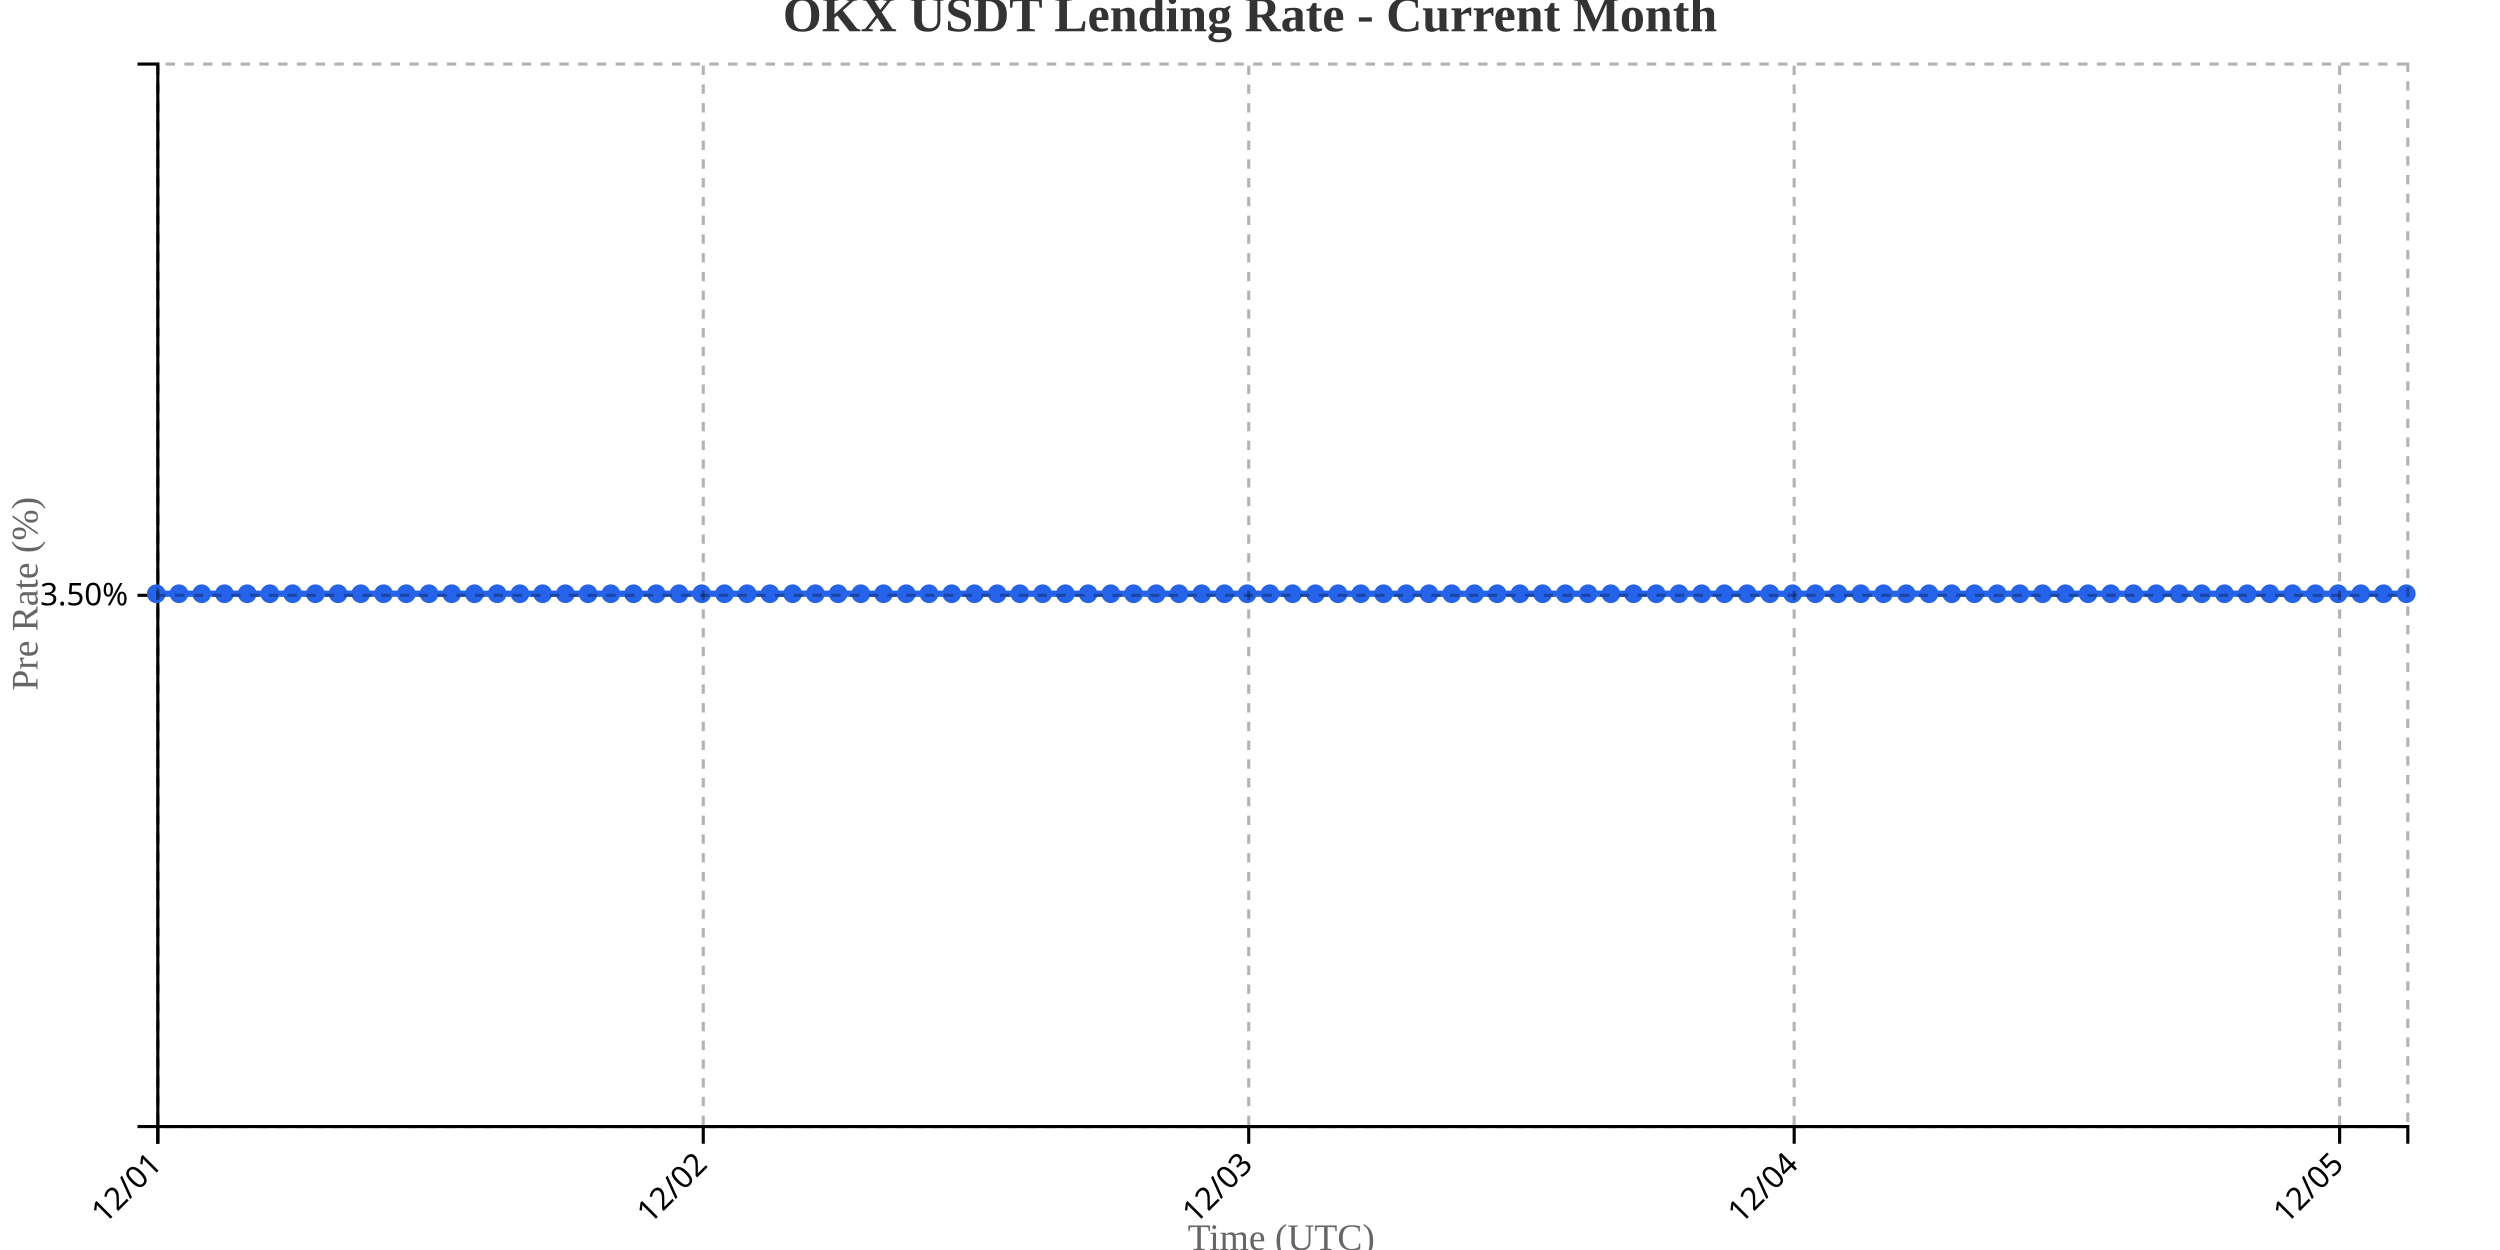
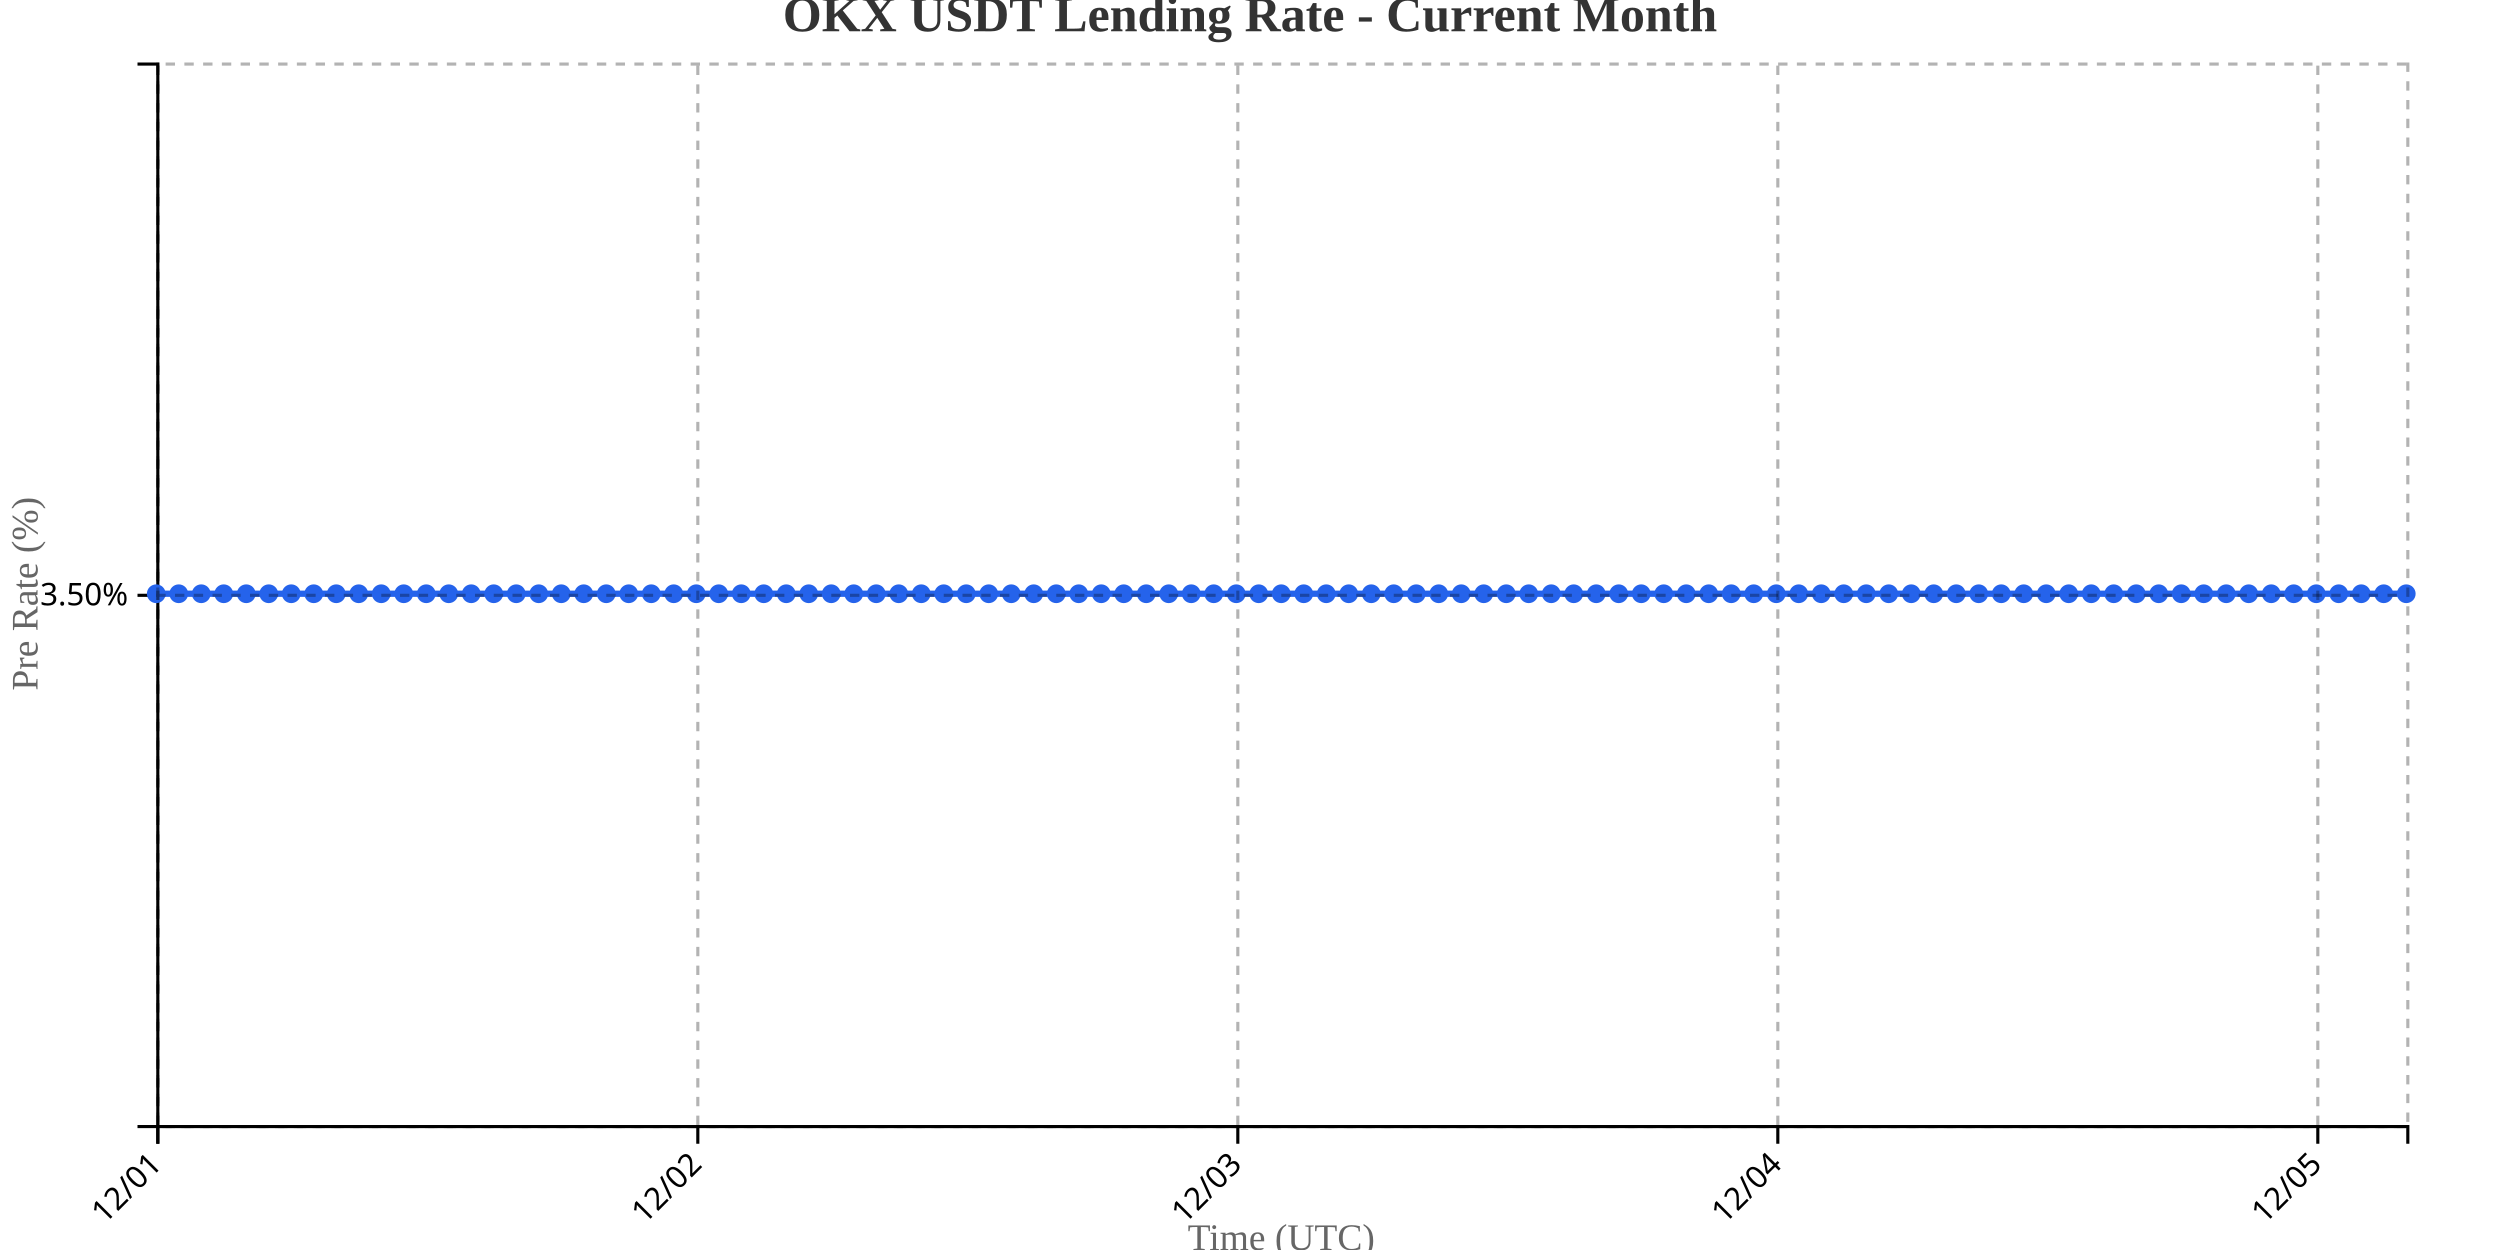
<svg xmlns="http://www.w3.org/2000/svg" width="800" height="400">
  <g transform="translate(50,20)">
    <g transform="translate(0,340)" fill="none" font-size="10" font-family="sans-serif" text-anchor="middle">
      <path class="domain" stroke="currentColor" d="M0.5,6V0.5H720.5V6" />
      <g class="tick" opacity="1" transform="translate(0.5,0)">
        <line stroke="currentColor" y2="6" />
        <text fill="currentColor" y="9" dy=".15em" style="text-anchor: end;" dx="-.8em" transform="rotate(-45)">12/01</text>
      </g>
-       <g class="tick" opacity="1" transform="translate(175.0455,0)">
+       <g class="tick" opacity="1" transform="translate(173.3,0)">
        <line stroke="currentColor" y2="6" />
        <text fill="currentColor" y="9" dy=".15em" style="text-anchor: end;" dx="-.8em" transform="rotate(-45)">12/02</text>
      </g>
-       <g class="tick" opacity="1" transform="translate(349.5909,0)">
+       <g class="tick" opacity="1" transform="translate(346.1,0)">
        <line stroke="currentColor" y2="6" />
        <text fill="currentColor" y="9" dy=".15em" style="text-anchor: end;" dx="-.8em" transform="rotate(-45)">12/03</text>
      </g>
-       <g class="tick" opacity="1" transform="translate(524.1364,0)">
+       <g class="tick" opacity="1" transform="translate(518.9,0)">
        <line stroke="currentColor" y2="6" />
        <text fill="currentColor" y="9" dy=".15em" style="text-anchor: end;" dx="-.8em" transform="rotate(-45)">12/04</text>
      </g>
-       <g class="tick" opacity="1" transform="translate(698.6818,0)">
+       <g class="tick" opacity="1" transform="translate(691.7,0)">
        <line stroke="currentColor" y2="6" />
        <text fill="currentColor" y="9" dy=".15em" style="text-anchor: end;" dx="-.8em" transform="rotate(-45)">12/05</text>
      </g>
    </g>
    <g fill="none" font-size="10" font-family="sans-serif" text-anchor="end">
      <path class="domain" stroke="currentColor" d="M-6,340.5H0.5V0.5H-6" />
      <g class="tick" opacity="1" transform="translate(0,170.5)">
        <line stroke="currentColor" x2="-6" />
        <text fill="currentColor" x="-9" dy="0.32em">3.50%</text>
      </g>
    </g>
    <text transform="rotate(-90)" y="-50" x="-170" dy="1em" style="text-anchor: middle; font-size: 12px; fill: #666;">Pre Rate (%)</text>
    <text transform="translate(360, 380)" style="text-anchor: middle; font-size: 12px; fill: #666;">Time (UTC)</text>
-     <path fill="none" stroke="#2563eb" stroke-width="2" d="M0,170C2.424,170,4.848,170,7.273,170C9.697,170,12.121,170,14.545,170C16.97,170,19.394,170,21.818,170C24.242,170,26.667,170,29.091,170C31.515,170,33.939,170,36.364,170C38.788,170,41.212,170,43.636,170C46.061,170,48.485,170,50.909,170C53.333,170,55.758,170,58.182,170C60.606,170,63.03,170,65.455,170C67.879,170,70.303,170,72.727,170C75.152,170,77.576,170,80,170C82.424,170,84.848,170,87.273,170C89.697,170,92.121,170,94.545,170C96.97,170,99.394,170,101.818,170C104.242,170,106.667,170,109.091,170C111.515,170,113.939,170,116.364,170C118.788,170,121.212,170,123.636,170C126.061,170,128.485,170,130.909,170C133.333,170,135.758,170,138.182,170C140.606,170,143.03,170,145.455,170C147.879,170,150.303,170,152.727,170C155.152,170,157.576,170,160,170C162.424,170,164.848,170,167.273,170C169.697,170,172.121,170,174.545,170C176.97,170,179.394,170,181.818,170C184.242,170,186.667,170,189.091,170C191.515,170,193.939,170,196.364,170C198.788,170,201.212,170,203.636,170C206.061,170,208.485,170,210.909,170C213.333,170,215.758,170,218.182,170C220.606,170,223.03,170,225.455,170C227.879,170,230.303,170,232.727,170C235.152,170,237.576,170,240,170C242.424,170,244.848,170,247.273,170C249.697,170,252.121,170,254.545,170C256.97,170,259.394,170,261.818,170C264.242,170,266.667,170,269.091,170C271.515,170,273.939,170,276.364,170C278.788,170,281.212,170,283.636,170C286.061,170,288.485,170,290.909,170C293.333,170,295.758,170,298.182,170C300.606,170,303.03,170,305.455,170C307.879,170,310.303,170,312.727,170C315.152,170,317.576,170,320,170C322.424,170,324.848,170,327.273,170C329.697,170,332.121,170,334.545,170C336.97,170,339.394,170,341.818,170C344.242,170,346.667,170,349.091,170C351.515,170,353.939,170,356.364,170C358.788,170,361.212,170,363.636,170C366.061,170,368.485,170,370.909,170C373.333,170,375.758,170,378.182,170C380.606,170,383.03,170,385.455,170C387.879,170,390.303,170,392.727,170C395.152,170,397.576,170,400,170C402.424,170,404.848,170,407.273,170C409.697,170,412.121,170,414.545,170C416.97,170,419.394,170,421.818,170C424.242,170,426.667,170,429.091,170C431.515,170,433.939,170,436.364,170C438.788,170,441.212,170,443.636,170C446.061,170,448.485,170,450.909,170C453.333,170,455.758,170,458.182,170C460.606,170,463.03,170,465.455,170C467.879,170,470.303,170,472.727,170C475.152,170,477.576,170,480,170C482.424,170,484.848,170,487.273,170C489.697,170,492.121,170,494.545,170C496.97,170,499.394,170,501.818,170C504.242,170,506.667,170,509.091,170C511.515,170,513.939,170,516.364,170C518.788,170,521.212,170,523.636,170C526.061,170,528.485,170,530.909,170C533.333,170,535.758,170,538.182,170C540.606,170,543.03,170,545.455,170C547.879,170,550.303,170,552.727,170C555.152,170,557.576,170,560,170C562.424,170,564.848,170,567.273,170C569.697,170,572.121,170,574.545,170C576.97,170,579.394,170,581.818,170C584.242,170,586.667,170,589.091,170C591.515,170,593.939,170,596.364,170C598.788,170,601.212,170,603.636,170C606.061,170,608.485,170,610.909,170C613.333,170,615.758,170,618.182,170C620.606,170,623.03,170,625.455,170C627.879,170,630.303,170,632.727,170C635.152,170,637.576,170,640,170C642.424,170,644.848,170,647.273,170C649.697,170,652.121,170,654.545,170C656.97,170,659.394,170,661.818,170C664.242,170,666.667,170,669.091,170C671.515,170,673.939,170,676.364,170C678.788,170,681.212,170,683.636,170C686.061,170,688.485,170,690.909,170C693.333,170,695.758,170,698.182,170C700.606,170,703.03,170,705.455,170C707.879,170,710.303,170,712.727,170C715.152,170,717.576,170,720,170" />
+     <path fill="none" stroke="#2563eb" stroke-width="2" d="M0,170C2.4,170,4.8,170,7.2,170C9.6,170,12,170,14.4,170C16.8,170,19.2,170,21.6,170C24,170,26.4,170,28.8,170C31.2,170,33.6,170,36,170C38.4,170,40.8,170,43.2,170C45.6,170,48,170,50.4,170C52.8,170,55.2,170,57.6,170C60,170,62.4,170,64.8,170C67.2,170,69.6,170,72,170C74.4,170,76.8,170,79.2,170C81.6,170,84,170,86.4,170C88.8,170,91.2,170,93.6,170C96,170,98.4,170,100.8,170C103.2,170,105.6,170,108,170C110.4,170,112.8,170,115.2,170C117.6,170,120,170,122.4,170C124.8,170,127.2,170,129.6,170C132,170,134.4,170,136.8,170C139.2,170,141.6,170,144,170C146.4,170,148.8,170,151.2,170C153.6,170,156,170,158.4,170C160.8,170,163.2,170,165.6,170C168,170,170.4,170,172.8,170C175.2,170,177.6,170,180,170C182.4,170,184.8,170,187.2,170C189.6,170,192,170,194.4,170C196.8,170,199.2,170,201.6,170C204,170,206.4,170,208.8,170C211.2,170,213.6,170,216,170C218.4,170,220.8,170,223.2,170C225.6,170,228,170,230.4,170C232.8,170,235.2,170,237.6,170C240,170,242.4,170,244.8,170C247.2,170,249.6,170,252,170C254.4,170,256.8,170,259.2,170C261.6,170,264,170,266.4,170C268.8,170,271.2,170,273.6,170C276,170,278.4,170,280.8,170C283.2,170,285.6,170,288,170C290.4,170,292.8,170,295.2,170C297.6,170,300,170,302.4,170C304.8,170,307.2,170,309.6,170C312,170,314.4,170,316.8,170C319.2,170,321.6,170,324,170C326.4,170,328.8,170,331.2,170C333.6,170,336,170,338.4,170C340.8,170,343.2,170,345.6,170C348,170,350.4,170,352.8,170C355.2,170,357.6,170,360,170C362.4,170,364.8,170,367.2,170C369.6,170,372,170,374.4,170C376.8,170,379.2,170,381.6,170C384,170,386.4,170,388.8,170C391.2,170,393.6,170,396,170C398.4,170,400.8,170,403.2,170C405.6,170,408,170,410.4,170C412.8,170,415.2,170,417.6,170C420,170,422.4,170,424.8,170C427.2,170,429.6,170,432,170C434.4,170,436.8,170,439.2,170C441.6,170,444,170,446.4,170C448.8,170,451.2,170,453.6,170C456,170,458.4,170,460.8,170C463.2,170,465.6,170,468,170C470.4,170,472.8,170,475.2,170C477.6,170,480,170,482.4,170C484.8,170,487.2,170,489.6,170C492,170,494.4,170,496.8,170C499.2,170,501.6,170,504,170C506.4,170,508.8,170,511.2,170C513.6,170,516,170,518.4,170C520.8,170,523.2,170,525.6,170C528,170,530.4,170,532.8,170C535.2,170,537.6,170,540,170C542.4,170,544.8,170,547.2,170C549.6,170,552,170,554.4,170C556.8,170,559.2,170,561.6,170C564,170,566.4,170,568.8,170C571.2,170,573.6,170,576,170C578.4,170,580.8,170,583.2,170C585.6,170,588,170,590.4,170C592.8,170,595.2,170,597.6,170C600,170,602.4,170,604.8,170C607.2,170,609.6,170,612,170C614.4,170,616.8,170,619.2,170C621.6,170,624,170,626.4,170C628.8,170,631.2,170,633.6,170C636,170,638.4,170,640.8,170C643.2,170,645.6,170,648,170C650.4,170,652.8,170,655.2,170C657.6,170,660,170,662.4,170C664.8,170,667.2,170,669.6,170C672,170,674.4,170,676.8,170C679.2,170,681.6,170,684,170C686.4,170,688.8,170,691.2,170C693.6,170,696,170,698.4,170C700.8,170,703.2,170,705.6,170C708,170,710.4,170,712.8,170C715.2,170,717.6,170,720,170" />
    <circle class="dot" cx="0" cy="170" r="3" fill="#2563eb" />
-     <circle class="dot" cx="7.273" cy="170" r="3" fill="#2563eb" />
-     <circle class="dot" cx="14.545" cy="170" r="3" fill="#2563eb" />
-     <circle class="dot" cx="21.818" cy="170" r="3" fill="#2563eb" />
-     <circle class="dot" cx="29.091" cy="170" r="3" fill="#2563eb" />
-     <circle class="dot" cx="36.364" cy="170" r="3" fill="#2563eb" />
-     <circle class="dot" cx="43.636" cy="170" r="3" fill="#2563eb" />
-     <circle class="dot" cx="50.909" cy="170" r="3" fill="#2563eb" />
-     <circle class="dot" cx="58.182" cy="170" r="3" fill="#2563eb" />
-     <circle class="dot" cx="65.455" cy="170" r="3" fill="#2563eb" />
-     <circle class="dot" cx="72.727" cy="170" r="3" fill="#2563eb" />
-     <circle class="dot" cx="80" cy="170" r="3" fill="#2563eb" />
-     <circle class="dot" cx="87.273" cy="170" r="3" fill="#2563eb" />
-     <circle class="dot" cx="94.545" cy="170" r="3" fill="#2563eb" />
-     <circle class="dot" cx="101.818" cy="170" r="3" fill="#2563eb" />
-     <circle class="dot" cx="109.091" cy="170" r="3" fill="#2563eb" />
-     <circle class="dot" cx="116.364" cy="170" r="3" fill="#2563eb" />
-     <circle class="dot" cx="123.636" cy="170" r="3" fill="#2563eb" />
-     <circle class="dot" cx="130.909" cy="170" r="3" fill="#2563eb" />
-     <circle class="dot" cx="138.182" cy="170" r="3" fill="#2563eb" />
-     <circle class="dot" cx="145.455" cy="170" r="3" fill="#2563eb" />
-     <circle class="dot" cx="152.727" cy="170" r="3" fill="#2563eb" />
-     <circle class="dot" cx="160" cy="170" r="3" fill="#2563eb" />
-     <circle class="dot" cx="167.273" cy="170" r="3" fill="#2563eb" />
-     <circle class="dot" cx="174.545" cy="170" r="3" fill="#2563eb" />
-     <circle class="dot" cx="181.818" cy="170" r="3" fill="#2563eb" />
-     <circle class="dot" cx="189.091" cy="170" r="3" fill="#2563eb" />
-     <circle class="dot" cx="196.364" cy="170" r="3" fill="#2563eb" />
-     <circle class="dot" cx="203.636" cy="170" r="3" fill="#2563eb" />
-     <circle class="dot" cx="210.909" cy="170" r="3" fill="#2563eb" />
-     <circle class="dot" cx="218.182" cy="170" r="3" fill="#2563eb" />
-     <circle class="dot" cx="225.455" cy="170" r="3" fill="#2563eb" />
-     <circle class="dot" cx="232.727" cy="170" r="3" fill="#2563eb" />
-     <circle class="dot" cx="240" cy="170" r="3" fill="#2563eb" />
-     <circle class="dot" cx="247.273" cy="170" r="3" fill="#2563eb" />
-     <circle class="dot" cx="254.545" cy="170" r="3" fill="#2563eb" />
-     <circle class="dot" cx="261.818" cy="170" r="3" fill="#2563eb" />
-     <circle class="dot" cx="269.091" cy="170" r="3" fill="#2563eb" />
-     <circle class="dot" cx="276.364" cy="170" r="3" fill="#2563eb" />
-     <circle class="dot" cx="283.636" cy="170" r="3" fill="#2563eb" />
-     <circle class="dot" cx="290.909" cy="170" r="3" fill="#2563eb" />
-     <circle class="dot" cx="298.182" cy="170" r="3" fill="#2563eb" />
-     <circle class="dot" cx="305.455" cy="170" r="3" fill="#2563eb" />
-     <circle class="dot" cx="312.727" cy="170" r="3" fill="#2563eb" />
-     <circle class="dot" cx="320" cy="170" r="3" fill="#2563eb" />
-     <circle class="dot" cx="327.273" cy="170" r="3" fill="#2563eb" />
-     <circle class="dot" cx="334.545" cy="170" r="3" fill="#2563eb" />
-     <circle class="dot" cx="341.818" cy="170" r="3" fill="#2563eb" />
-     <circle class="dot" cx="349.091" cy="170" r="3" fill="#2563eb" />
-     <circle class="dot" cx="356.364" cy="170" r="3" fill="#2563eb" />
-     <circle class="dot" cx="363.636" cy="170" r="3" fill="#2563eb" />
-     <circle class="dot" cx="370.909" cy="170" r="3" fill="#2563eb" />
-     <circle class="dot" cx="378.182" cy="170" r="3" fill="#2563eb" />
-     <circle class="dot" cx="385.455" cy="170" r="3" fill="#2563eb" />
-     <circle class="dot" cx="392.727" cy="170" r="3" fill="#2563eb" />
-     <circle class="dot" cx="400" cy="170" r="3" fill="#2563eb" />
-     <circle class="dot" cx="407.273" cy="170" r="3" fill="#2563eb" />
-     <circle class="dot" cx="414.545" cy="170" r="3" fill="#2563eb" />
-     <circle class="dot" cx="421.818" cy="170" r="3" fill="#2563eb" />
-     <circle class="dot" cx="429.091" cy="170" r="3" fill="#2563eb" />
-     <circle class="dot" cx="436.364" cy="170" r="3" fill="#2563eb" />
-     <circle class="dot" cx="443.636" cy="170" r="3" fill="#2563eb" />
-     <circle class="dot" cx="450.909" cy="170" r="3" fill="#2563eb" />
-     <circle class="dot" cx="458.182" cy="170" r="3" fill="#2563eb" />
-     <circle class="dot" cx="465.455" cy="170" r="3" fill="#2563eb" />
-     <circle class="dot" cx="472.727" cy="170" r="3" fill="#2563eb" />
-     <circle class="dot" cx="480" cy="170" r="3" fill="#2563eb" />
-     <circle class="dot" cx="487.273" cy="170" r="3" fill="#2563eb" />
-     <circle class="dot" cx="494.545" cy="170" r="3" fill="#2563eb" />
-     <circle class="dot" cx="501.818" cy="170" r="3" fill="#2563eb" />
-     <circle class="dot" cx="509.091" cy="170" r="3" fill="#2563eb" />
-     <circle class="dot" cx="516.364" cy="170" r="3" fill="#2563eb" />
-     <circle class="dot" cx="523.636" cy="170" r="3" fill="#2563eb" />
-     <circle class="dot" cx="530.909" cy="170" r="3" fill="#2563eb" />
-     <circle class="dot" cx="538.182" cy="170" r="3" fill="#2563eb" />
-     <circle class="dot" cx="545.455" cy="170" r="3" fill="#2563eb" />
-     <circle class="dot" cx="552.727" cy="170" r="3" fill="#2563eb" />
-     <circle class="dot" cx="560" cy="170" r="3" fill="#2563eb" />
-     <circle class="dot" cx="567.273" cy="170" r="3" fill="#2563eb" />
-     <circle class="dot" cx="574.545" cy="170" r="3" fill="#2563eb" />
-     <circle class="dot" cx="581.818" cy="170" r="3" fill="#2563eb" />
-     <circle class="dot" cx="589.091" cy="170" r="3" fill="#2563eb" />
-     <circle class="dot" cx="596.364" cy="170" r="3" fill="#2563eb" />
-     <circle class="dot" cx="603.636" cy="170" r="3" fill="#2563eb" />
-     <circle class="dot" cx="610.909" cy="170" r="3" fill="#2563eb" />
-     <circle class="dot" cx="618.182" cy="170" r="3" fill="#2563eb" />
-     <circle class="dot" cx="625.455" cy="170" r="3" fill="#2563eb" />
-     <circle class="dot" cx="632.727" cy="170" r="3" fill="#2563eb" />
-     <circle class="dot" cx="640" cy="170" r="3" fill="#2563eb" />
-     <circle class="dot" cx="647.273" cy="170" r="3" fill="#2563eb" />
-     <circle class="dot" cx="654.545" cy="170" r="3" fill="#2563eb" />
-     <circle class="dot" cx="661.818" cy="170" r="3" fill="#2563eb" />
-     <circle class="dot" cx="669.091" cy="170" r="3" fill="#2563eb" />
-     <circle class="dot" cx="676.364" cy="170" r="3" fill="#2563eb" />
-     <circle class="dot" cx="683.636" cy="170" r="3" fill="#2563eb" />
-     <circle class="dot" cx="690.909" cy="170" r="3" fill="#2563eb" />
-     <circle class="dot" cx="698.182" cy="170" r="3" fill="#2563eb" />
-     <circle class="dot" cx="705.455" cy="170" r="3" fill="#2563eb" />
-     <circle class="dot" cx="712.727" cy="170" r="3" fill="#2563eb" />
+     <circle class="dot" cx="7.2" cy="170" r="3" fill="#2563eb" />
+     <circle class="dot" cx="14.4" cy="170" r="3" fill="#2563eb" />
+     <circle class="dot" cx="21.6" cy="170" r="3" fill="#2563eb" />
+     <circle class="dot" cx="28.8" cy="170" r="3" fill="#2563eb" />
+     <circle class="dot" cx="36" cy="170" r="3" fill="#2563eb" />
+     <circle class="dot" cx="43.2" cy="170" r="3" fill="#2563eb" />
+     <circle class="dot" cx="50.4" cy="170" r="3" fill="#2563eb" />
+     <circle class="dot" cx="57.6" cy="170" r="3" fill="#2563eb" />
+     <circle class="dot" cx="64.8" cy="170" r="3" fill="#2563eb" />
+     <circle class="dot" cx="72" cy="170" r="3" fill="#2563eb" />
+     <circle class="dot" cx="79.2" cy="170" r="3" fill="#2563eb" />
+     <circle class="dot" cx="86.4" cy="170" r="3" fill="#2563eb" />
+     <circle class="dot" cx="93.6" cy="170" r="3" fill="#2563eb" />
+     <circle class="dot" cx="100.8" cy="170" r="3" fill="#2563eb" />
+     <circle class="dot" cx="108" cy="170" r="3" fill="#2563eb" />
+     <circle class="dot" cx="115.2" cy="170" r="3" fill="#2563eb" />
+     <circle class="dot" cx="122.4" cy="170" r="3" fill="#2563eb" />
+     <circle class="dot" cx="129.6" cy="170" r="3" fill="#2563eb" />
+     <circle class="dot" cx="136.8" cy="170" r="3" fill="#2563eb" />
+     <circle class="dot" cx="144" cy="170" r="3" fill="#2563eb" />
+     <circle class="dot" cx="151.2" cy="170" r="3" fill="#2563eb" />
+     <circle class="dot" cx="158.4" cy="170" r="3" fill="#2563eb" />
+     <circle class="dot" cx="165.6" cy="170" r="3" fill="#2563eb" />
+     <circle class="dot" cx="172.8" cy="170" r="3" fill="#2563eb" />
+     <circle class="dot" cx="180" cy="170" r="3" fill="#2563eb" />
+     <circle class="dot" cx="187.2" cy="170" r="3" fill="#2563eb" />
+     <circle class="dot" cx="194.4" cy="170" r="3" fill="#2563eb" />
+     <circle class="dot" cx="201.6" cy="170" r="3" fill="#2563eb" />
+     <circle class="dot" cx="208.8" cy="170" r="3" fill="#2563eb" />
+     <circle class="dot" cx="216" cy="170" r="3" fill="#2563eb" />
+     <circle class="dot" cx="223.2" cy="170" r="3" fill="#2563eb" />
+     <circle class="dot" cx="230.4" cy="170" r="3" fill="#2563eb" />
+     <circle class="dot" cx="237.6" cy="170" r="3" fill="#2563eb" />
+     <circle class="dot" cx="244.8" cy="170" r="3" fill="#2563eb" />
+     <circle class="dot" cx="252" cy="170" r="3" fill="#2563eb" />
+     <circle class="dot" cx="259.2" cy="170" r="3" fill="#2563eb" />
+     <circle class="dot" cx="266.4" cy="170" r="3" fill="#2563eb" />
+     <circle class="dot" cx="273.6" cy="170" r="3" fill="#2563eb" />
+     <circle class="dot" cx="280.8" cy="170" r="3" fill="#2563eb" />
+     <circle class="dot" cx="288" cy="170" r="3" fill="#2563eb" />
+     <circle class="dot" cx="295.2" cy="170" r="3" fill="#2563eb" />
+     <circle class="dot" cx="302.4" cy="170" r="3" fill="#2563eb" />
+     <circle class="dot" cx="309.6" cy="170" r="3" fill="#2563eb" />
+     <circle class="dot" cx="316.8" cy="170" r="3" fill="#2563eb" />
+     <circle class="dot" cx="324" cy="170" r="3" fill="#2563eb" />
+     <circle class="dot" cx="331.2" cy="170" r="3" fill="#2563eb" />
+     <circle class="dot" cx="338.4" cy="170" r="3" fill="#2563eb" />
+     <circle class="dot" cx="345.6" cy="170" r="3" fill="#2563eb" />
+     <circle class="dot" cx="352.8" cy="170" r="3" fill="#2563eb" />
+     <circle class="dot" cx="360" cy="170" r="3" fill="#2563eb" />
+     <circle class="dot" cx="367.2" cy="170" r="3" fill="#2563eb" />
+     <circle class="dot" cx="374.4" cy="170" r="3" fill="#2563eb" />
+     <circle class="dot" cx="381.6" cy="170" r="3" fill="#2563eb" />
+     <circle class="dot" cx="388.8" cy="170" r="3" fill="#2563eb" />
+     <circle class="dot" cx="396" cy="170" r="3" fill="#2563eb" />
+     <circle class="dot" cx="403.2" cy="170" r="3" fill="#2563eb" />
+     <circle class="dot" cx="410.4" cy="170" r="3" fill="#2563eb" />
+     <circle class="dot" cx="417.6" cy="170" r="3" fill="#2563eb" />
+     <circle class="dot" cx="424.8" cy="170" r="3" fill="#2563eb" />
+     <circle class="dot" cx="432" cy="170" r="3" fill="#2563eb" />
+     <circle class="dot" cx="439.2" cy="170" r="3" fill="#2563eb" />
+     <circle class="dot" cx="446.4" cy="170" r="3" fill="#2563eb" />
+     <circle class="dot" cx="453.6" cy="170" r="3" fill="#2563eb" />
+     <circle class="dot" cx="460.8" cy="170" r="3" fill="#2563eb" />
+     <circle class="dot" cx="468" cy="170" r="3" fill="#2563eb" />
+     <circle class="dot" cx="475.2" cy="170" r="3" fill="#2563eb" />
+     <circle class="dot" cx="482.4" cy="170" r="3" fill="#2563eb" />
+     <circle class="dot" cx="489.6" cy="170" r="3" fill="#2563eb" />
+     <circle class="dot" cx="496.8" cy="170" r="3" fill="#2563eb" />
+     <circle class="dot" cx="504" cy="170" r="3" fill="#2563eb" />
+     <circle class="dot" cx="511.2" cy="170" r="3" fill="#2563eb" />
+     <circle class="dot" cx="518.4" cy="170" r="3" fill="#2563eb" />
+     <circle class="dot" cx="525.6" cy="170" r="3" fill="#2563eb" />
+     <circle class="dot" cx="532.8" cy="170" r="3" fill="#2563eb" />
+     <circle class="dot" cx="540" cy="170" r="3" fill="#2563eb" />
+     <circle class="dot" cx="547.2" cy="170" r="3" fill="#2563eb" />
+     <circle class="dot" cx="554.4" cy="170" r="3" fill="#2563eb" />
+     <circle class="dot" cx="561.6" cy="170" r="3" fill="#2563eb" />
+     <circle class="dot" cx="568.8" cy="170" r="3" fill="#2563eb" />
+     <circle class="dot" cx="576" cy="170" r="3" fill="#2563eb" />
+     <circle class="dot" cx="583.2" cy="170" r="3" fill="#2563eb" />
+     <circle class="dot" cx="590.4" cy="170" r="3" fill="#2563eb" />
+     <circle class="dot" cx="597.6" cy="170" r="3" fill="#2563eb" />
+     <circle class="dot" cx="604.8" cy="170" r="3" fill="#2563eb" />
+     <circle class="dot" cx="612" cy="170" r="3" fill="#2563eb" />
+     <circle class="dot" cx="619.2" cy="170" r="3" fill="#2563eb" />
+     <circle class="dot" cx="626.4" cy="170" r="3" fill="#2563eb" />
+     <circle class="dot" cx="633.6" cy="170" r="3" fill="#2563eb" />
+     <circle class="dot" cx="640.8" cy="170" r="3" fill="#2563eb" />
+     <circle class="dot" cx="648" cy="170" r="3" fill="#2563eb" />
+     <circle class="dot" cx="655.2" cy="170" r="3" fill="#2563eb" />
+     <circle class="dot" cx="662.4" cy="170" r="3" fill="#2563eb" />
+     <circle class="dot" cx="669.6" cy="170" r="3" fill="#2563eb" />
+     <circle class="dot" cx="676.8" cy="170" r="3" fill="#2563eb" />
+     <circle class="dot" cx="684" cy="170" r="3" fill="#2563eb" />
+     <circle class="dot" cx="691.2" cy="170" r="3" fill="#2563eb" />
+     <circle class="dot" cx="698.4" cy="170" r="3" fill="#2563eb" />
+     <circle class="dot" cx="705.6" cy="170" r="3" fill="#2563eb" />
+     <circle class="dot" cx="712.8" cy="170" r="3" fill="#2563eb" />
    <circle class="dot" cx="720" cy="170" r="3" fill="#2563eb" />
    <g class="grid" transform="translate(0,340)" fill="none" font-size="10" font-family="sans-serif" text-anchor="middle" style="stroke-dasharray: 3,3; opacity: 0.3;">
      <path class="domain" stroke="currentColor" d="M0.5,-340V0.5H720.5V-340" />
      <g class="tick" opacity="1" transform="translate(0.5,0)">
        <line stroke="currentColor" y2="-340" />
        <text fill="currentColor" y="3" dy="0.71em" />
      </g>
-       <g class="tick" opacity="1" transform="translate(175.0455,0)">
+       <g class="tick" opacity="1" transform="translate(173.3,0)">
        <line stroke="currentColor" y2="-340" />
        <text fill="currentColor" y="3" dy="0.71em" />
      </g>
-       <g class="tick" opacity="1" transform="translate(349.5909,0)">
+       <g class="tick" opacity="1" transform="translate(346.1,0)">
        <line stroke="currentColor" y2="-340" />
        <text fill="currentColor" y="3" dy="0.71em" />
      </g>
-       <g class="tick" opacity="1" transform="translate(524.1364,0)">
+       <g class="tick" opacity="1" transform="translate(518.9,0)">
        <line stroke="currentColor" y2="-340" />
        <text fill="currentColor" y="3" dy="0.71em" />
      </g>
-       <g class="tick" opacity="1" transform="translate(698.6818,0)">
+       <g class="tick" opacity="1" transform="translate(691.7,0)">
        <line stroke="currentColor" y2="-340" />
        <text fill="currentColor" y="3" dy="0.71em" />
      </g>
    </g>
    <g class="grid" fill="none" font-size="10" font-family="sans-serif" text-anchor="end" style="stroke-dasharray: 3,3; opacity: 0.3;">
      <path class="domain" stroke="currentColor" d="M720,340.5H0.5V0.5H720" />
      <g class="tick" opacity="1" transform="translate(0,170.5)">
        <line stroke="currentColor" x2="720" />
        <text fill="currentColor" x="-3" dy="0.32em" />
      </g>
    </g>
  </g>
  <text x="400" y="10" text-anchor="middle" style="font-size: 16px; font-weight: bold; fill: #333;">OKX USDT Lending Rate - Current Month</text>
</svg>
